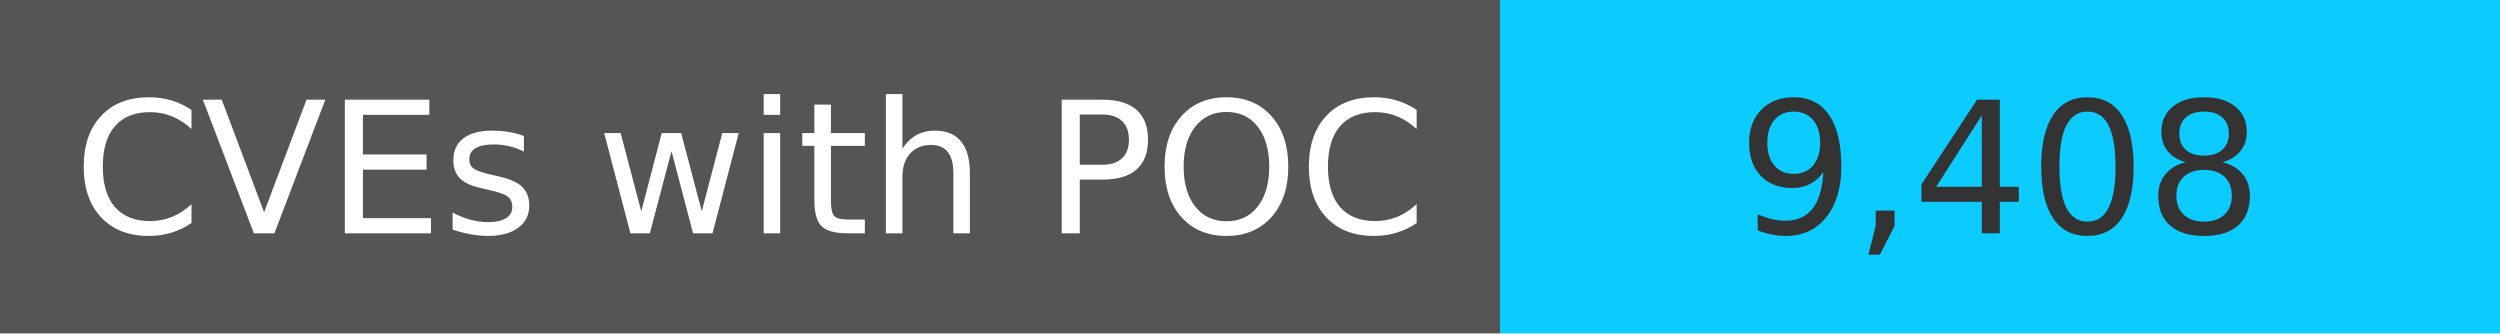
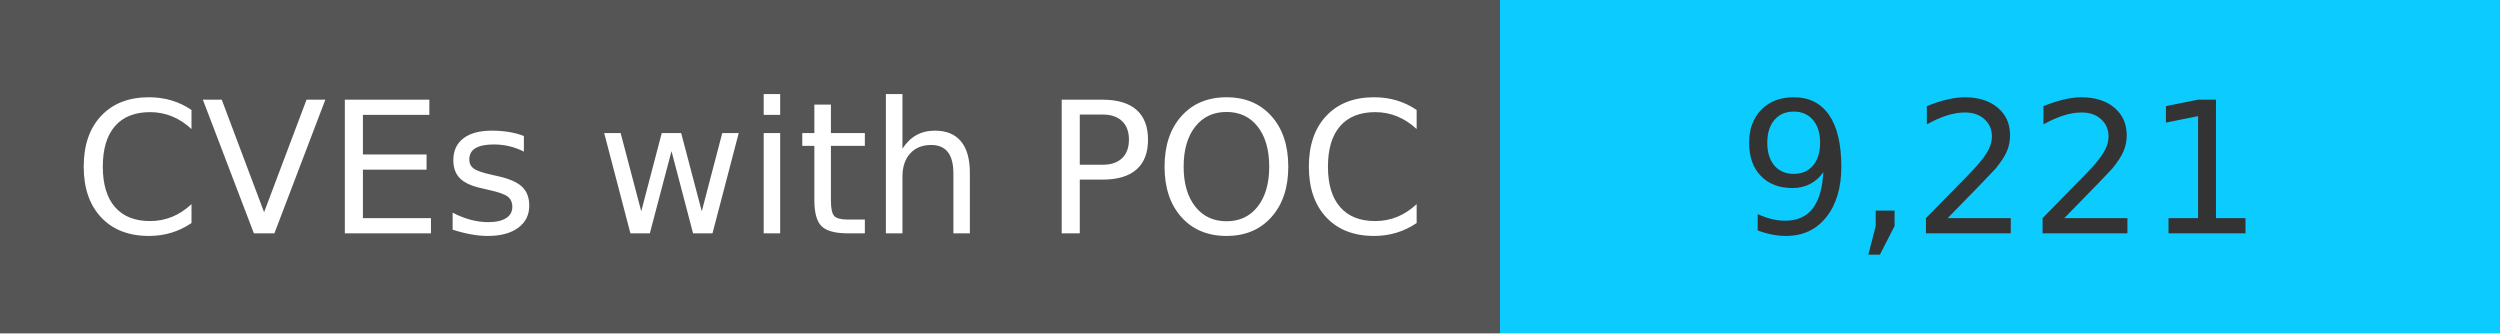
<svg xmlns="http://www.w3.org/2000/svg" width="150" height="20" role="img">
  <linearGradient id="s" x2="0" y2="100%">
    <stop offset="0" stop-color="#bbb" stop-opacity=".1" />
    <stop offset="1" stop-opacity=".1" />
  </linearGradient>
  <g>
    <rect width="90" height="20" fill="#555" />
    <rect x="90" width="267" height="20" fill="#0cccff" />
  </g>
  <g fill="#fff" text-anchor="middle" font-family="Verdana,Geneva,DejaVu Sans,sans-serif" text-rendering="geometricPrecision" font-size="110">
    <text x="450" y="140" transform="scale(.1)" fill="#fff">
            CVEs with POC
        </text>
    <text x="1200" y="140" transform="scale(.1)" fill="#333">
-             9,408
+             9,221
        </text>
  </g>
</svg>
